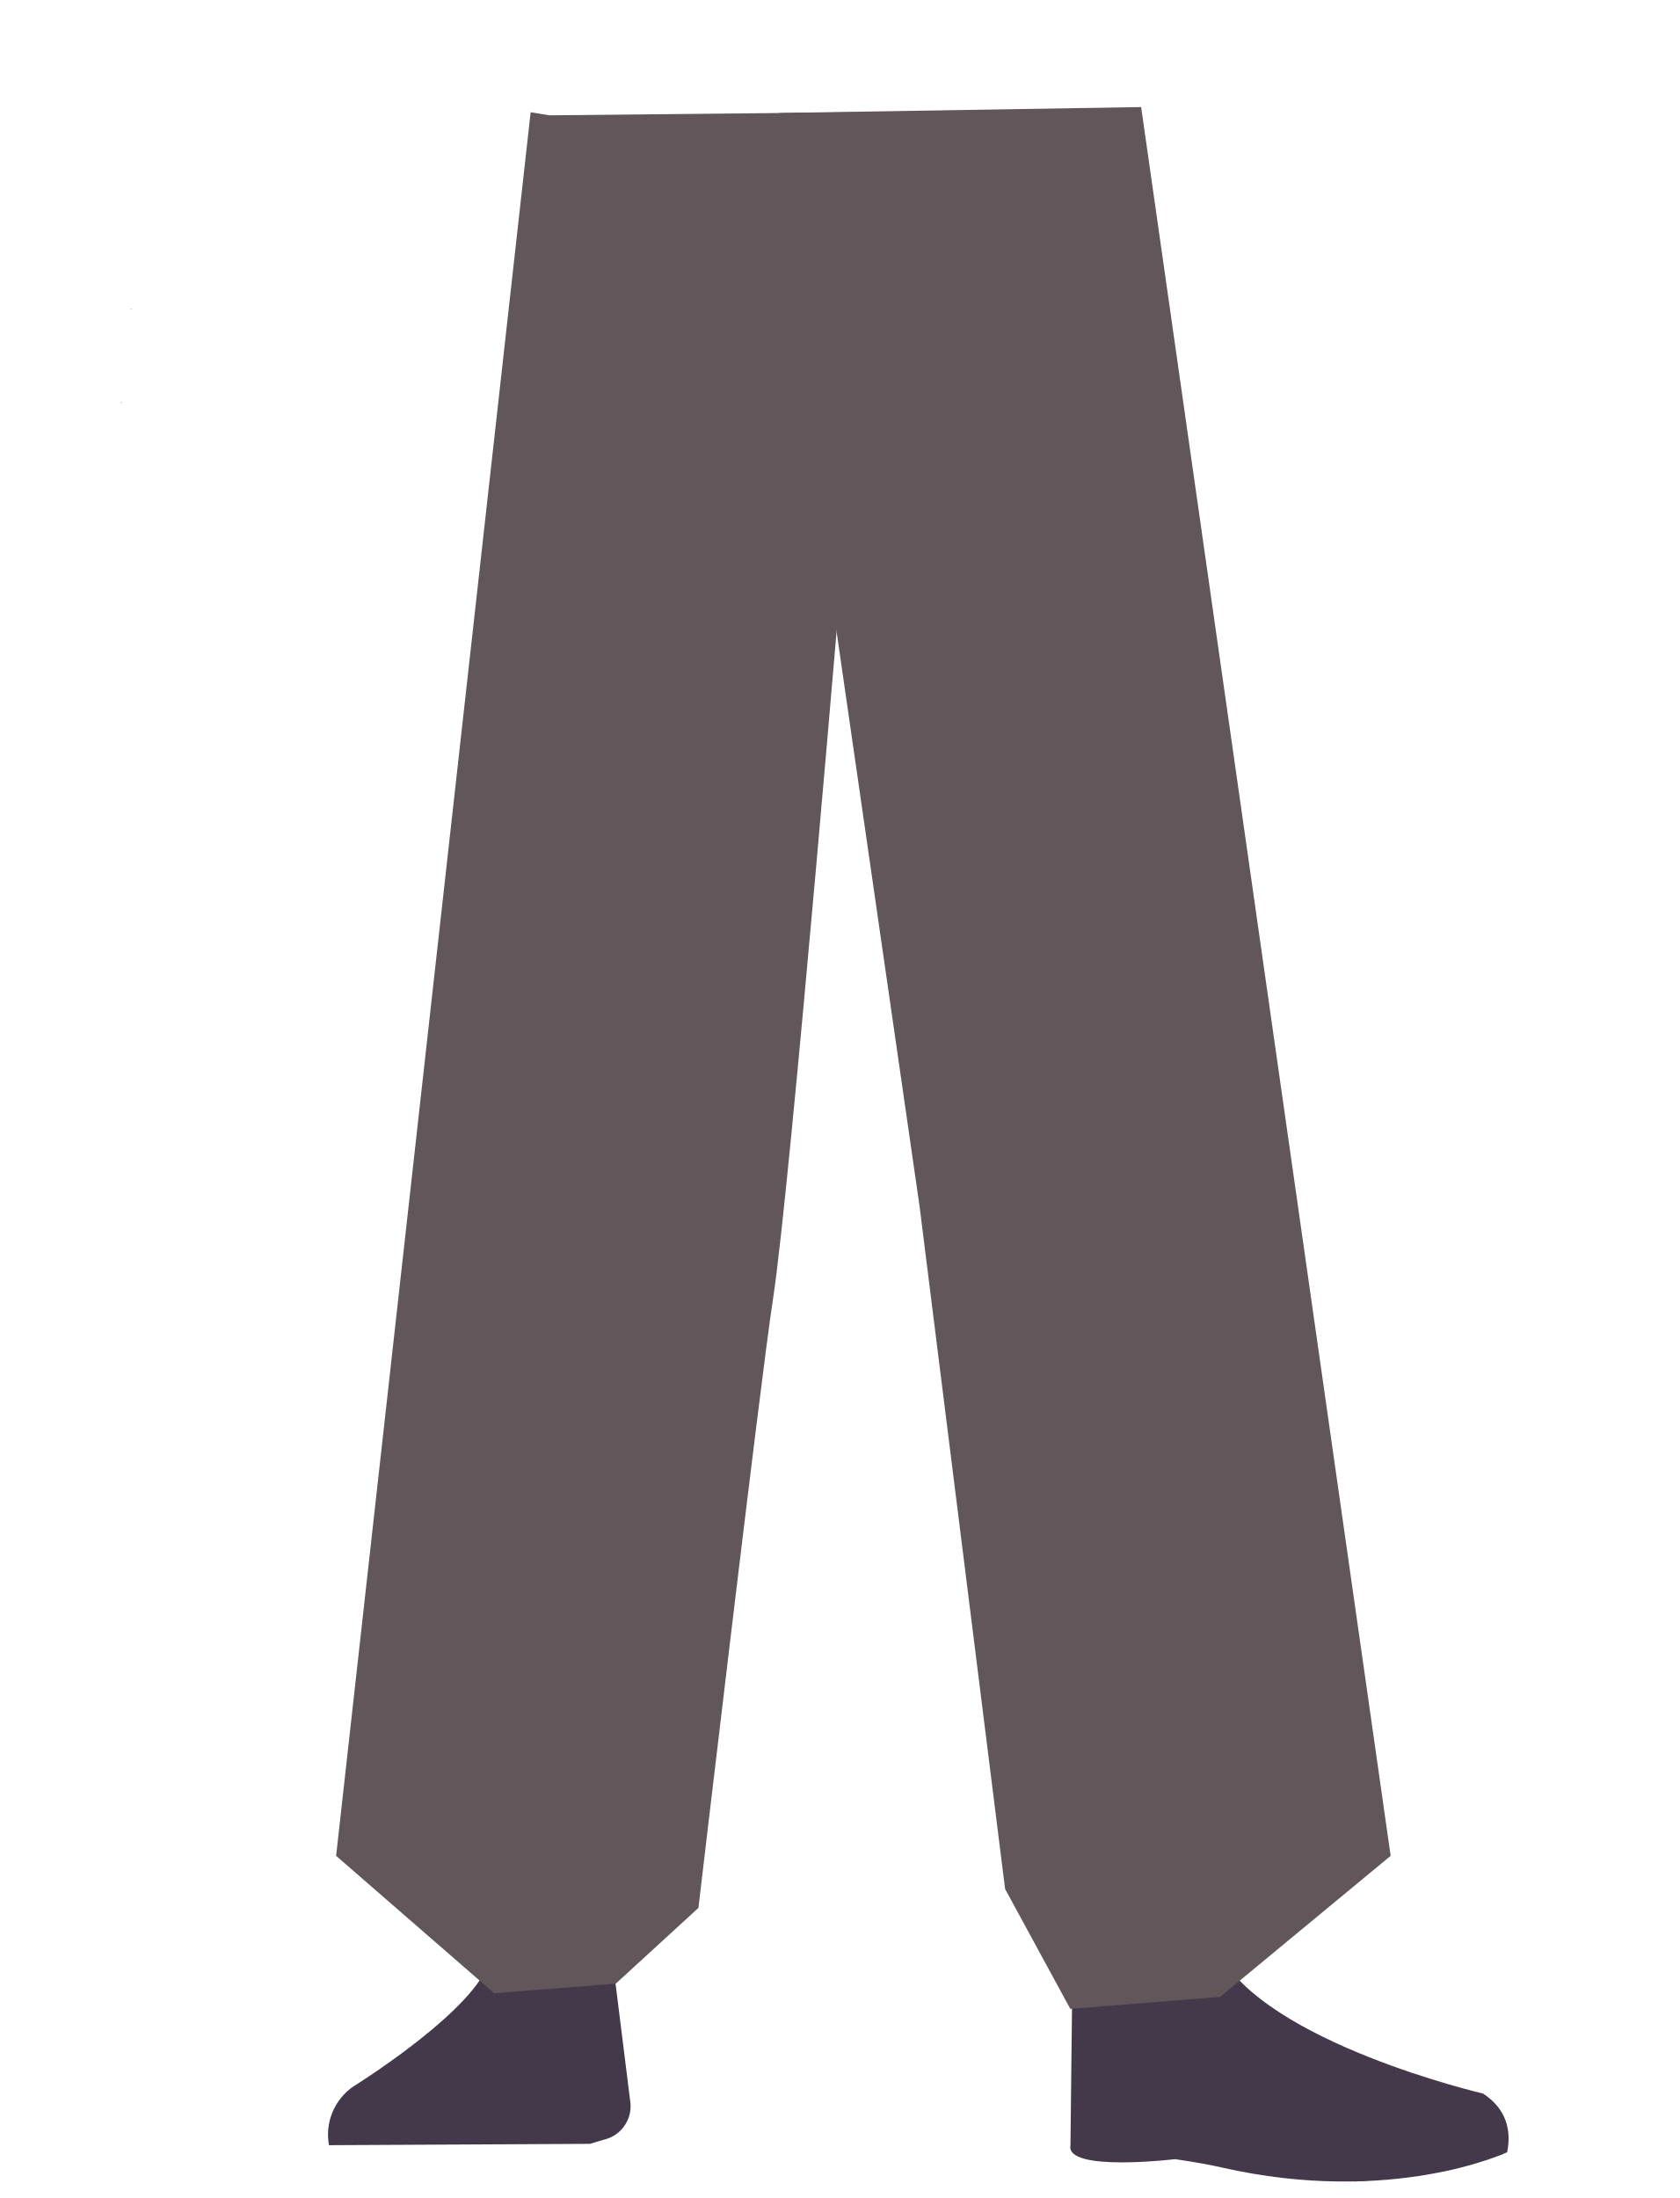
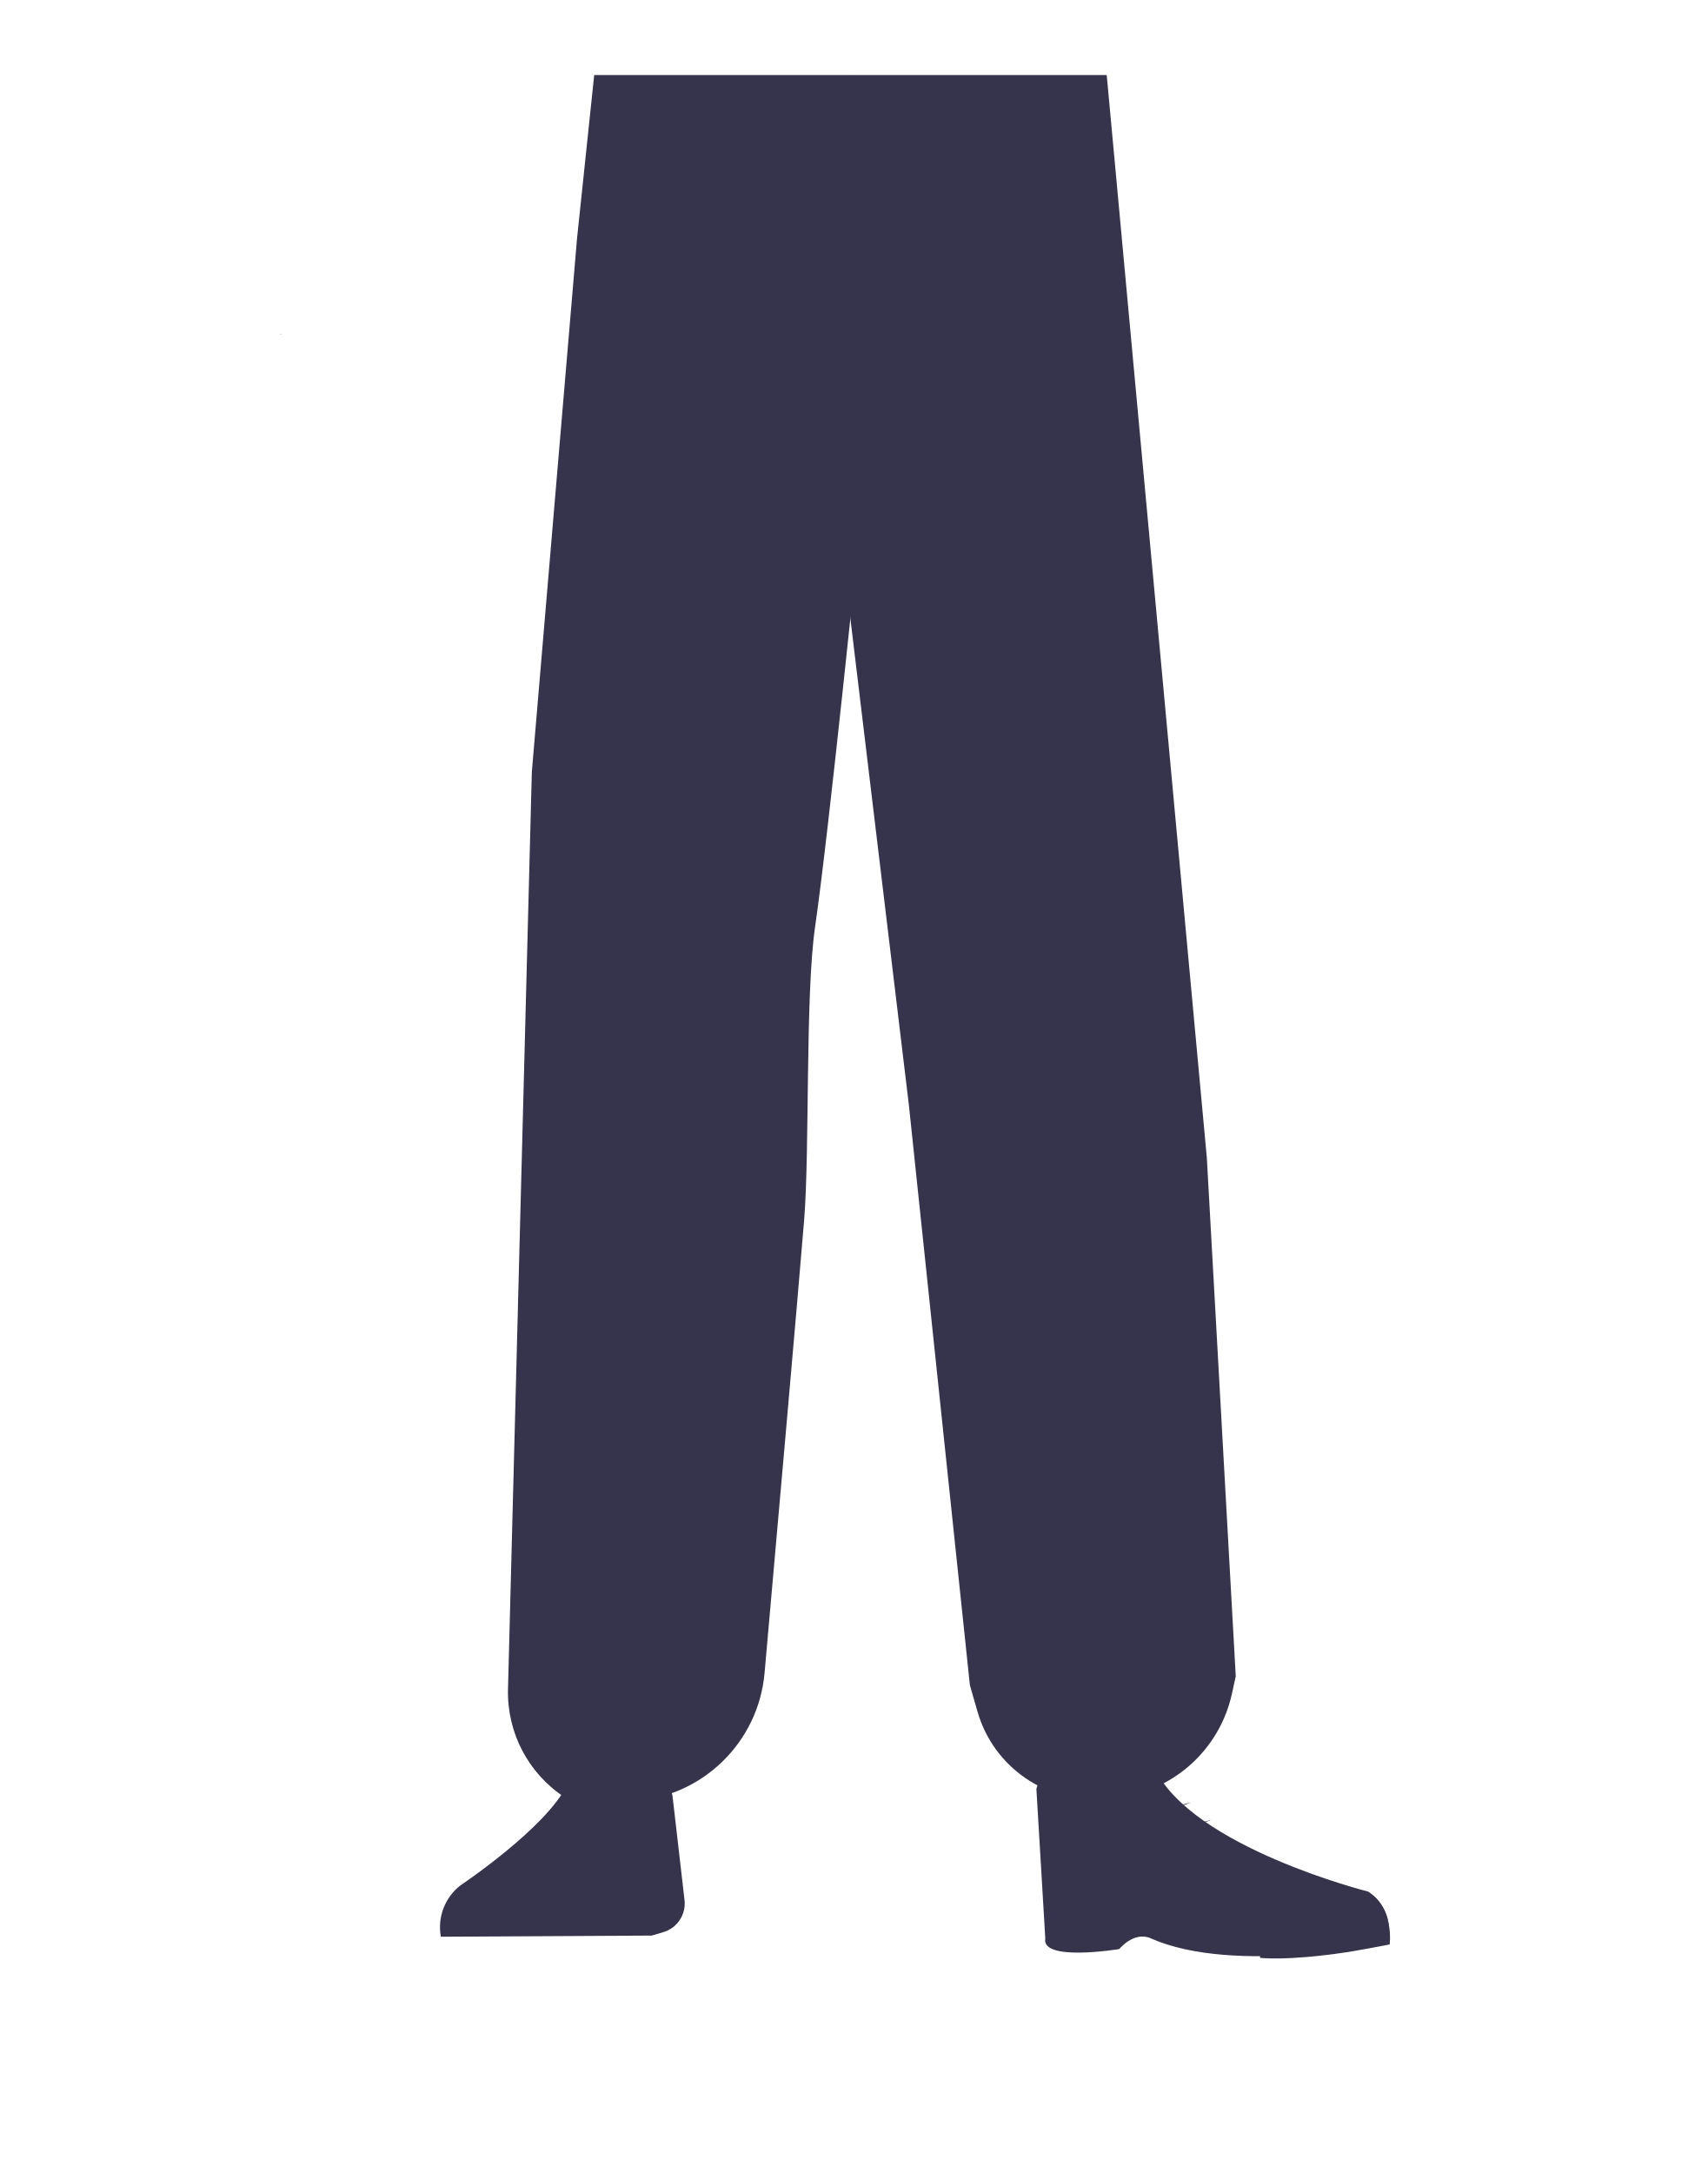
- <svg xmlns="http://www.w3.org/2000/svg" id="Calque_1" data-name="Calque 1" viewBox="0 0 388 507.74">
+ <svg xmlns="http://www.w3.org/2000/svg" id="Calque_1" data-name="Calque 1" viewBox="0 0 488 621.07">
  <defs>
-     <style>.cls-1{fill:#1a1818;}.cls-2{fill:#44394b;}.cls-3{fill:#61565a;}</style>
+     <style>.cls-1{fill:#614652;}.cls-2{fill:#36344d;}.cls-3{fill:none;}</style>
  </defs>
-   <polygon class="cls-1" points="30.32 71.41 30.22 71.45 30.22 71.37 30.32 71.41" />
-   <polygon points="30.42 71.37 30.42 71.45 30.32 71.41 30.42 71.37" />
-   <polygon class="cls-1" points="30.32 71.41 30.22 71.45 30.22 71.37 30.32 71.41" />
-   <polygon points="30.42 71.37 30.42 71.45 30.32 71.41 30.42 71.37" />
-   <polygon points="27.91 93.06 28.01 93.02 27.91 92.97 27.91 93.06" />
-   <polygon points="28.01 93.02 28.11 93.06 28.11 92.97 28.01 93.02" />
-   <polygon points="27.91 93.06 28.01 93.02 27.91 92.97 27.91 93.06" />
-   <polygon points="28.01 93.02 28.11 93.06 28.11 92.97 28.01 93.02" />
-   <path class="cls-2" d="M126.26,446.77h0a16.15,16.15,0,0,0-14.12,8.48h0C106.3,466.68,81.59,482,81.59,482A13.51,13.51,0,0,0,76,495.54h0l60.27-.31,3.39-1a7.94,7.94,0,0,0,6-8.31l-3.46-27.74C140.52,451.39,133.85,446.6,126.26,446.77Z" />
-   <path class="cls-2" d="M77.77,495.26h0c-.82-4.58,2.56-8.9,7.52-9.6l35.85-5a9,9,0,0,1,10.07,6.27l2.06,7.88Z" />
-   <path class="cls-2" d="M275.57,443.21c-1.21,31.5,40.05,35.54,40.05,35.54,4.43,3.21-67,20.22-66.61,16.48,0,0,1.45-48.17-1-60.39C246.21,426.25,276.28,424.72,275.57,443.21Z" />
-   <path class="cls-2" d="M264.22,460.67c6.38-2,5.93-6.31,8.47-8.67,1.53-1.43,7.86-3,8.79-1.13,10.68,21,61.16,32.75,61.16,32.75,5.36,3.54,6.56,8.43,5.55,13.55h0s-26.55,12.5-66,3.51c-5.11-1.16-10.76-1.91-10.76-1.91s-25.39,3.05-24.13-3.23l.44-39.15C249.46,449.54,253.27,464.13,264.22,460.67Z" />
-   <path class="cls-2" d="M347.19,497.58c.85-8.34-4.26-13.57-6-13.37-2.5.3-6.51,2.21-9,2.61-4,.64-13.36,2.55-13.36,2.55-3.07-.3-5.62,2.55-5.86,6.56l-.2,8s3.14.07,20.46-2.33C336.13,501.21,347.19,497.58,347.19,497.58Z" />
-   <path class="cls-3" d="M126.93,26.64l-4.34-.71L77.65,428.7l36.5,31.73,28.1-2.2,19.1-17.5s14.38-122.31,17.19-140.37c4.1-26.29,16.76-178.52,16.76-178.52l1.77-95.91Z" />
-   <polygon class="cls-3" points="188.54 26.72 190.18 124.54 212.42 278.5 232.2 436.35 247.26 464.05 281.86 461.29 321.27 428.7 263.63 24.73 179.44 26.11 188.54 26.72" />
+   <path class="cls-1" d="M162.56,264.75A26.85,26.85,0,0,0,188,289.2h0a26.85,26.85,0,0,0,27.34-20.34S234.2,180,236.29,148c.5-7.58-.82-30.37-.82-30.37l-3.28-53.06s-3-25.07-29.27-29c-30.3-4.53-31.73,11.76-31.73,11.76s-7.9,81.91-9,108.51C161.12,180.37,162.56,264.75,162.56,264.75Z" />
+   <path class="cls-2" d="M186.75,247.45c-13.92-.19-22.33,6.72-24.87,18.16,0,0-7.11,55.37-8.31,77-1.93,34.69,2.48,101.61,7.19,136,1,7.54,3,30.27,3,30.27A13.11,13.11,0,0,0,177,520.75h0a13.11,13.11,0,0,0,12.9-11.8s2.23-26.14,3.5-34.79c4.58-31.35,18-93.53,20-125.15,1.22-19-.44-77.51-.44-77.51-.8-19.22-14.26-23.46-26.18-24.05Z" />
+   <path class="cls-2" d="M176.26,500.88h0A16.05,16.05,0,0,0,162.14,510h0c-5.84,12.35-30.55,28.87-30.55,28.87A15.14,15.14,0,0,0,126,553.54h0l60.27-.33,3.39-1a8.54,8.54,0,0,0,6-9l-3.46-30A16,16,0,0,0,176.26,500.88Z" />
+   <path class="cls-2" d="M127.77,553.24h0a9,9,0,0,1,7.52-10.36l35.85-5.41a9,9,0,0,1,10.07,6.77l2.06,8.5Z" />
+   <path class="cls-1" d="M325.65,264.75a26.84,26.84,0,0,1-25.44,24.45h0a26.84,26.84,0,0,1-27.34-20.34S254,180,251.92,148c-.52-7.91,4.1-83.43,4.1-83.43s-2.83-22.43,29.27-29C313.9,29.73,317,47.35,317,47.35s7.9,83.91,9,110.51C327.09,182.37,325.65,264.75,325.65,264.75Z" />
+   <path class="cls-2" d="M302.56,247.45c12.44-.19,19.94,6.72,22.22,18.16,0,0,14.38,53.37,15.45,75,1.72,34.69-10.25,103.61-14.46,138-.92,7.54-2.66,30.27-2.66,30.27-.6,6.77-5.72,11.91-11.8,11.83h0c-6-.08-10.92-5.16-11.51-11.8,0,0-2-26.14-3.12-34.79-4.1-31.35-16.08-93.53-17.88-125.15-1.09-19,.39-77.51.39-77.51.71-19.22,12.73-23.46,23.37-24.05Z" />
+   <path class="cls-2" d="M325.57,497c-1.21,34,40.05,38.37,40.05,38.37,4.43,3.47-67,21.84-66.61,17.8,0,0,1.45-52-1-65.2C296.21,478.72,326.28,477.07,325.57,497Z" />
+   <path class="cls-2" d="M312.7,515.89c6.38-2.18,5.93-6.81,8.47-9.36,1.54-1.54,7.87-3.19,8.79-1.22,10.69,22.66,61.16,35.36,61.16,35.36,5.36,3.82,6.57,9.1,5.55,14.63h0S352.9,564.67,328.9,554c-4.8-2.14-9,3.06-9,3.06s-22.42,3.73-21.15-3.06l-2.54-42.7C298,503.88,301.75,519.63,312.7,515.89Z" />
+   <path class="cls-2" d="M397.19,555.75c.85-9-4.26-14.66-6-14.44-2.5.32-6.51,2.39-9,2.82-4,.69-16-.29-16-.29-3.07-.31-5.61,2.76-5.86,7.09l-.2,8.64s7.32,1,24.64-1.58C387.71,557.56,397.19,555.75,397.19,555.75Z" />
+   <path class="cls-2" d="M169.83,21.45l-4.91,46.72L152,220.67l-6.81,262.11a35.83,35.83,0,0,0,16.22,30.93l3.27,2.14L181,514.79a40.27,40.27,0,0,0,37.52-36.63c3.64-41,9.46-106.85,11.31-129.47,1.61-19.63.3-64.14,3.11-83.64,4.1-28.39,12.84-114.81,12.84-114.81L244,21.45Z" />
+   <path class="cls-2" d="M238.54,57.33l1.64,95.61,19.57,162.75L277.2,481.63l2.19,7.61a34.64,34.64,0,0,0,36.43,24.9l2.47-.22a38.15,38.15,0,0,0,33.8-29.82l1.1-5-8.27-148.24L316.31,21.45H244Z" />
+   <path class="cls-2" d="M159.29,519.49s4.74-3.36,8.91-3.35c5.1,0,10,3.11,10,3.11" />
+   <path class="cls-2" d="M340.47,515.15s-5.1,2.06-9,2.15" />
+   <path class="cls-2" d="M346.13,520.11s-4.95,2.39-8.86,2.73" />
+   <polygon points="80.22 95.62 80.32 95.58 80.22 95.53 80.22 95.62" />
+   <polygon points="80.32 95.58 80.42 95.62 80.42 95.53 80.32 95.58" />
+   <polygon points="80.22 95.62 80.32 95.58 80.22 95.53 80.22 95.62" />
+   <polygon points="80.32 95.58 80.42 95.62 80.42 95.53 80.32 95.58" />
+   <path class="cls-3" d="M284.32,7.55c16.16,5.23,23.2,9.63,27,16.57,3.11,5.61,6,18.48,6.27,24.89.55,15.07-7.77,53-21.92,65.59-14.41,12.85-84.8,12.85-99.2,0C182.35,102,174,64.08,174.58,49c.23-6.41,3.16-19.28,6.27-24.89,3.84-6.94,10.89-11.34,27-16.57,18.49-6,37.3-5,37.3-5S265.83,1.58,284.32,7.55Z" />
</svg>
